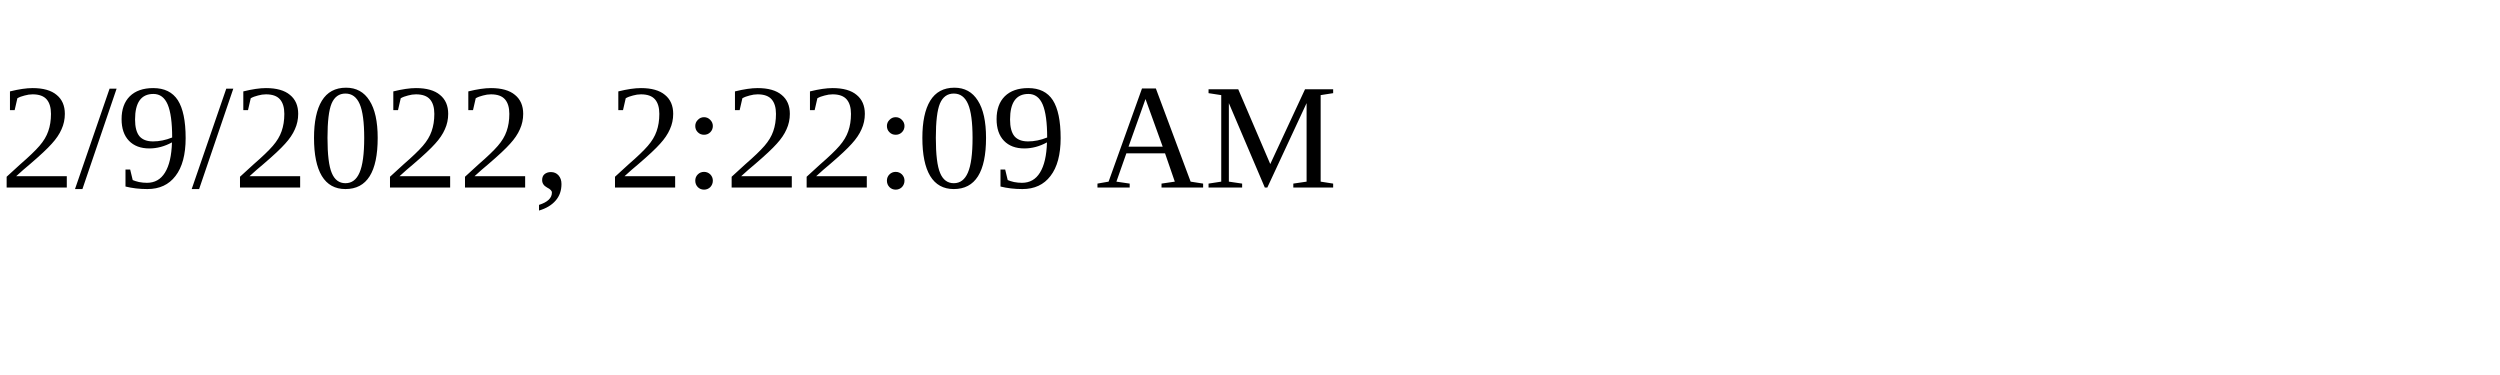
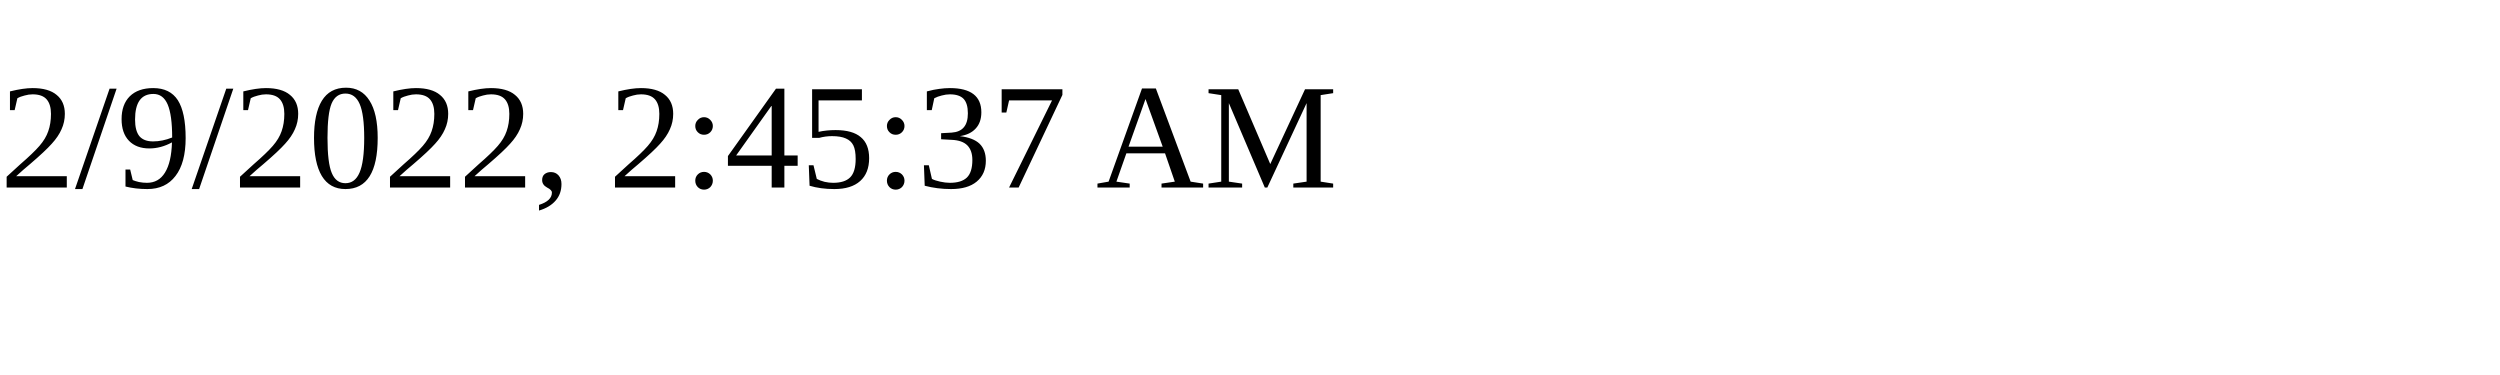
<svg xmlns="http://www.w3.org/2000/svg" height="30" width="200">
-   <text x="0" y="15">2/9/2022, 2:22:09 AM</text>
+   <text x="0" y="15">2/9/2022, 2:45:37 AM</text>
</svg>
